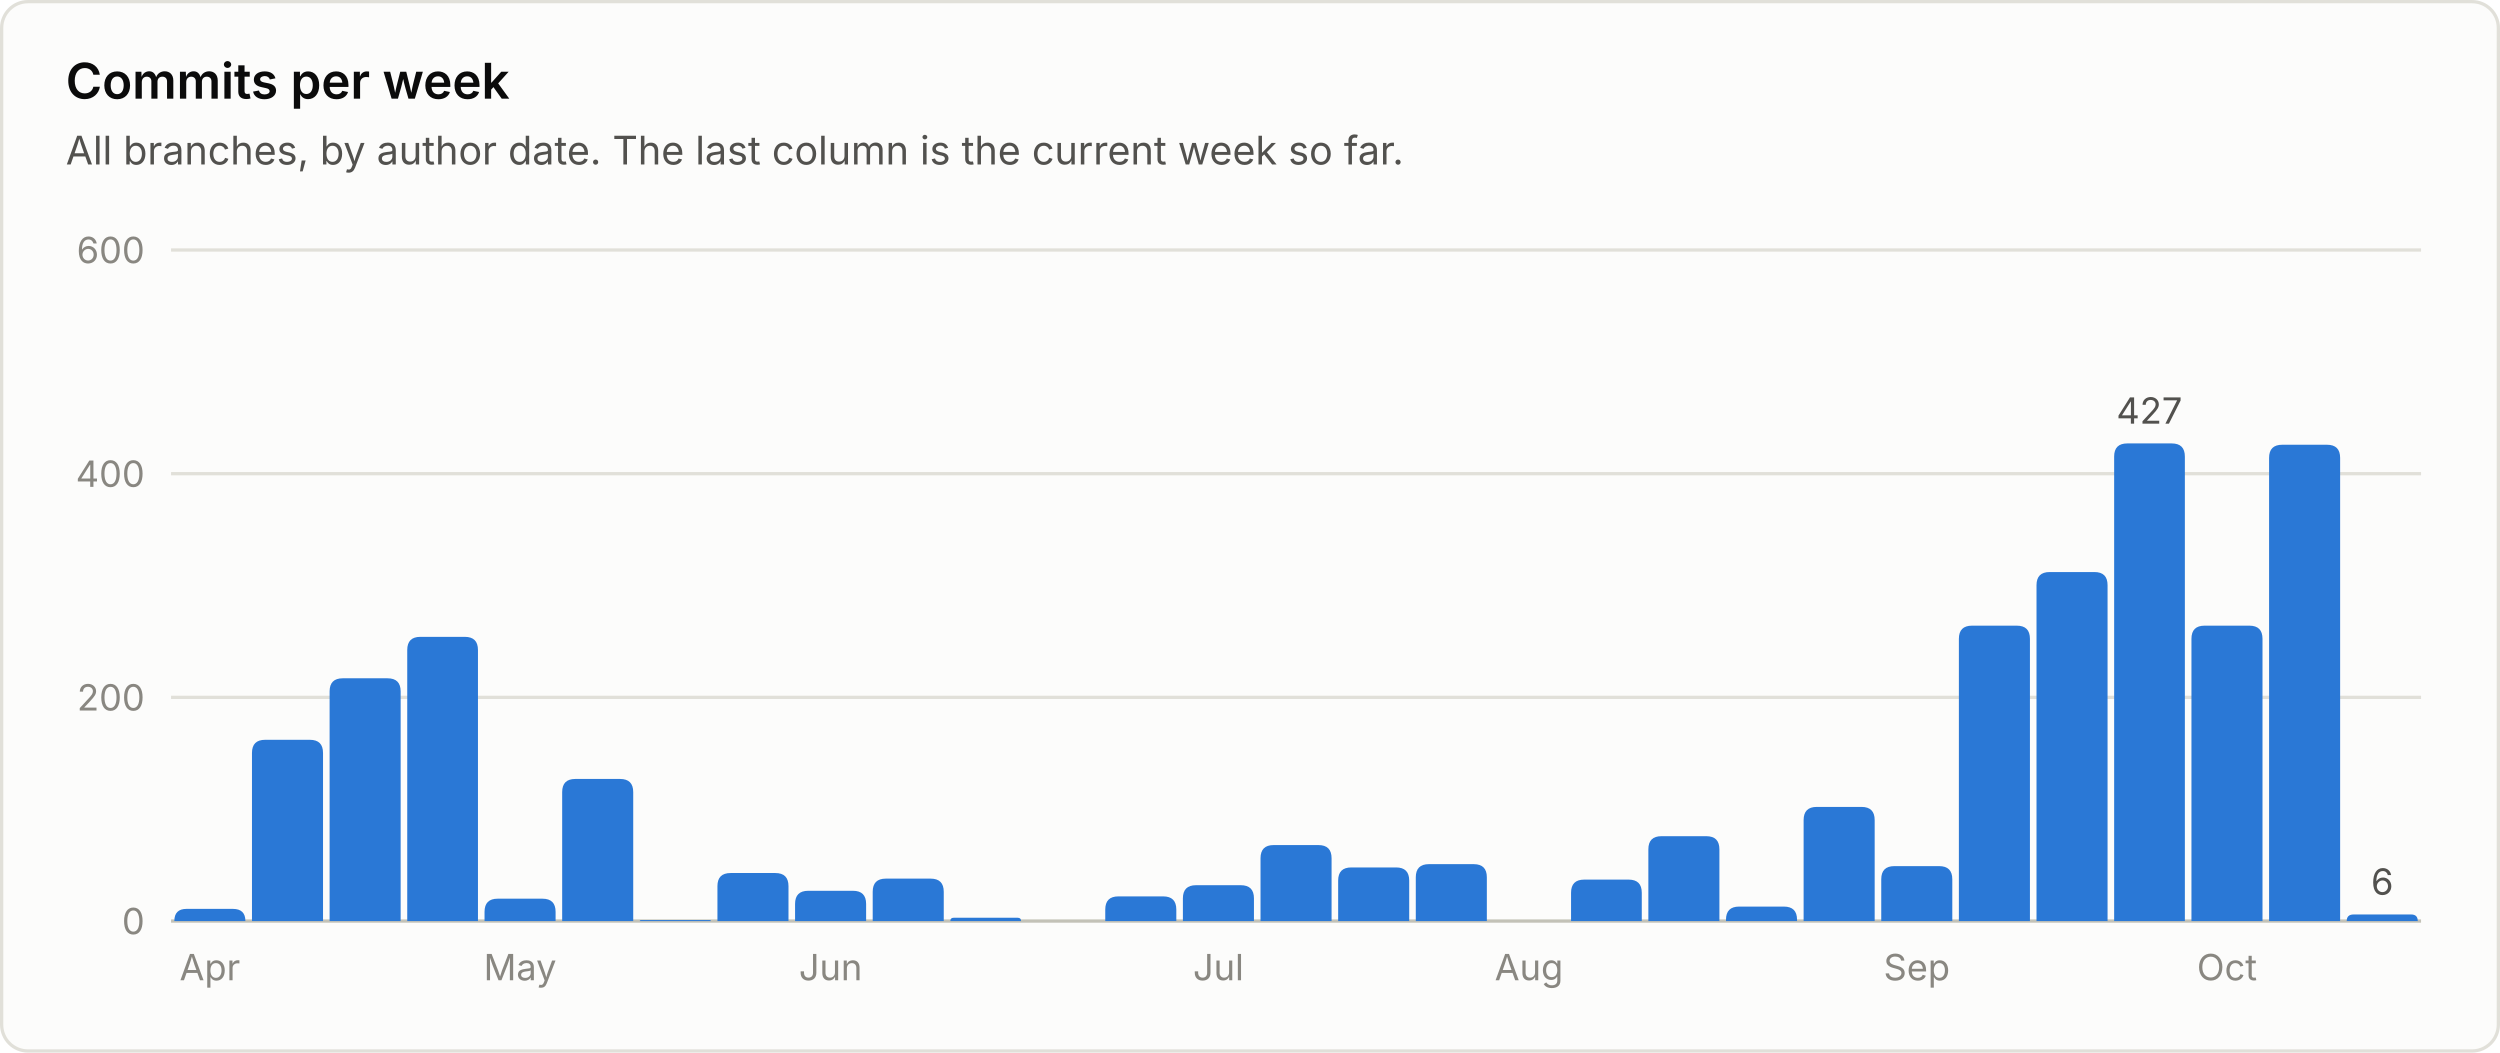
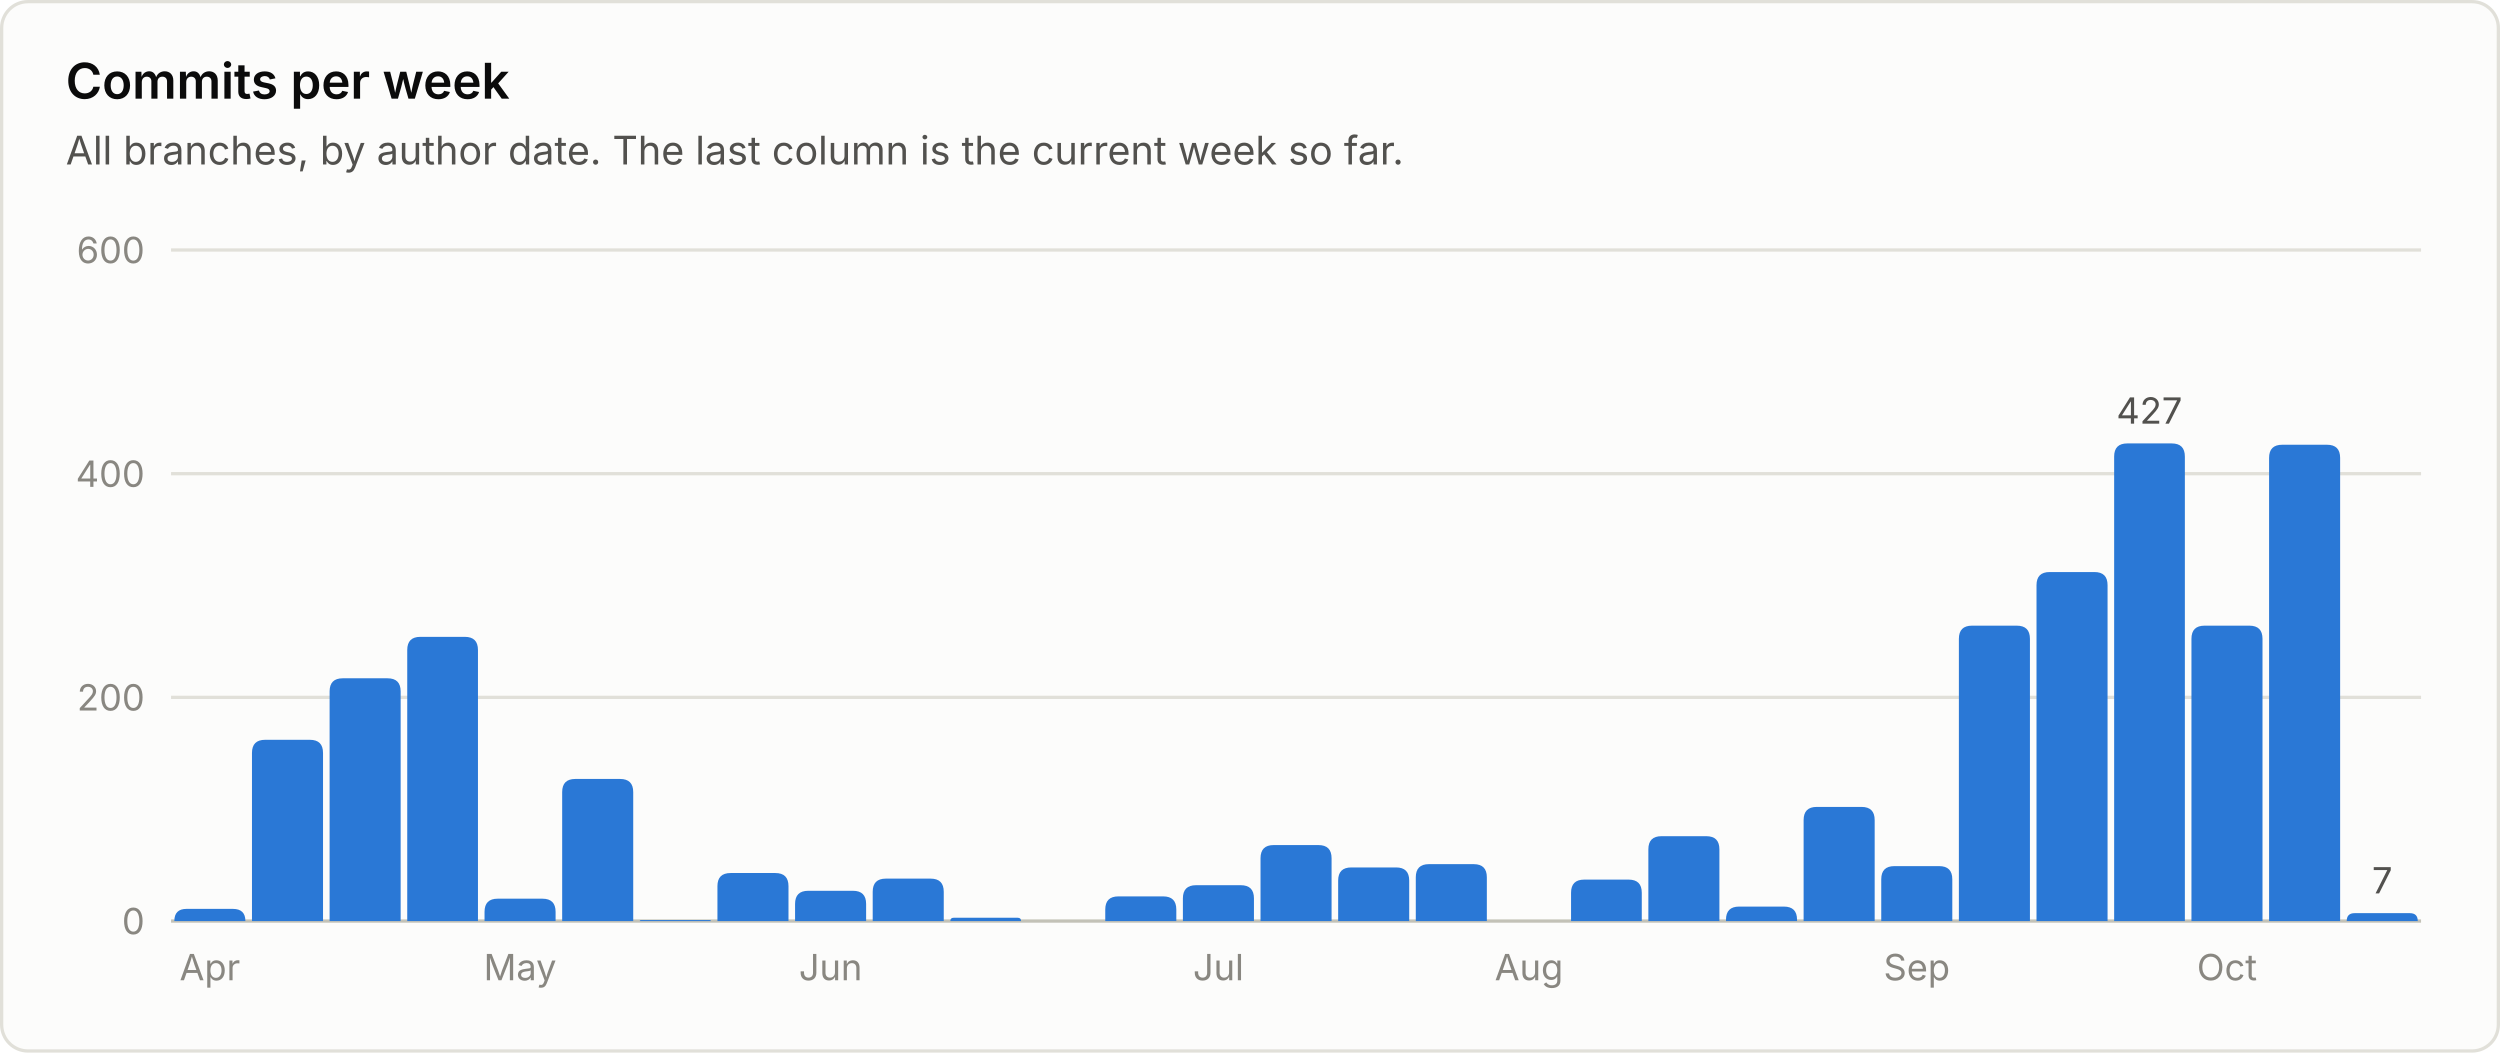
<svg xmlns="http://www.w3.org/2000/svg" viewBox="0 0 760 320" width="760" height="320" role="img" font-family="system-ui, -apple-system, 'Segoe UI', sans-serif">
  <rect x="0.5" y="0.5" width="759" height="319" rx="8" fill="#fcfcfb" stroke="#e1e0d9" />
  <text x="20.0" y="30.0" fill="#0b0b0b" font-size="15" font-weight="600" text-anchor="start">Commits per week</text>
  <text x="20.0" y="50.0" fill="#52514e" font-size="12" font-weight="400" text-anchor="start">All branches, by author date. The last column is the current week so far.</text>
  <line x1="52" y1="280.0" x2="736" y2="280.0" stroke="#c3c2b7" stroke-width="1" />
  <text x="44.0" y="284.0" fill="#898781" font-size="11" font-weight="400" text-anchor="end">0</text>
  <line x1="52" y1="212.0" x2="736" y2="212.0" stroke="#e1e0d9" stroke-width="1" />
  <text x="44.0" y="216.0" fill="#898781" font-size="11" font-weight="400" text-anchor="end">200</text>
  <line x1="52" y1="144.0" x2="736" y2="144.0" stroke="#e1e0d9" stroke-width="1" />
  <text x="44.0" y="148.0" fill="#898781" font-size="11" font-weight="400" text-anchor="end">400</text>
  <line x1="52" y1="76.0" x2="736" y2="76.0" stroke="#e1e0d9" stroke-width="1" />
  <text x="44.0" y="80.0" fill="#898781" font-size="11" font-weight="400" text-anchor="end">600</text>
  <path d="M53.0 280.0 V280.0 Q53.0 276.3 56.7 276.3 H70.8 Q74.6 276.3 74.6 280.0 V280.0 Z" fill="#2a78d6" />
  <text x="63.8" y="298.0" fill="#898781" font-size="11" font-weight="400" text-anchor="middle">Apr</text>
  <path d="M76.6 280.0 V228.9 Q76.6 224.9 80.6 224.9 H94.2 Q98.2 224.9 98.2 228.9 V280.0 Z" fill="#2a78d6" />
  <path d="M100.2 280.0 V210.2 Q100.2 206.2 104.2 206.2 H117.8 Q121.8 206.2 121.8 210.2 V280.0 Z" fill="#2a78d6" />
  <path d="M123.8 280.0 V197.6 Q123.8 193.6 127.8 193.6 H141.3 Q145.3 193.6 145.3 197.6 V280.0 Z" fill="#2a78d6" />
  <path d="M147.3 280.0 V277.2 Q147.3 273.2 151.3 273.2 H164.9 Q168.9 273.2 168.9 277.2 V280.0 Z" fill="#2a78d6" />
  <text x="158.1" y="298.0" fill="#898781" font-size="11" font-weight="400" text-anchor="middle">May</text>
  <path d="M170.9 280.0 V240.8 Q170.9 236.8 174.9 236.8 H188.5 Q192.5 236.8 192.5 240.8 V280.0 Z" fill="#2a78d6" />
  <path d="M194.5 280.0 V280.0 Q194.5 279.7 194.9 279.7 H215.8 Q216.1 279.7 216.1 280.0 V280.0 Z" fill="#2a78d6" />
  <path d="M218.1 280.0 V269.4 Q218.1 265.4 222.1 265.4 H235.7 Q239.7 265.4 239.7 269.4 V280.0 Z" fill="#2a78d6" />
  <path d="M241.7 280.0 V274.8 Q241.7 270.8 245.7 270.8 H259.3 Q263.3 270.8 263.3 274.8 V280.0 Z" fill="#2a78d6" />
  <text x="252.5" y="298.0" fill="#898781" font-size="11" font-weight="400" text-anchor="middle">Jun</text>
  <path d="M265.3 280.0 V271.1 Q265.3 267.1 269.3 267.1 H282.9 Q286.9 267.1 286.9 271.1 V280.0 Z" fill="#2a78d6" />
  <path d="M288.9 280.0 V280.0 Q288.9 279.0 289.9 279.0 H309.4 Q310.4 279.0 310.4 280.0 V280.0 Z" fill="#2a78d6" />
  <path d="M336.0 280.0 V276.5 Q336.0 272.5 340.0 272.5 H353.6 Q357.6 272.5 357.6 276.5 V280.0 Z" fill="#2a78d6" />
  <path d="M359.6 280.0 V273.1 Q359.6 269.1 363.6 269.1 H377.2 Q381.2 269.1 381.2 273.1 V280.0 Z" fill="#2a78d6" />
  <text x="370.4" y="298.0" fill="#898781" font-size="11" font-weight="400" text-anchor="middle">Jul</text>
  <path d="M383.2 280.0 V260.9 Q383.2 256.9 387.2 256.9 H400.8 Q404.8 256.9 404.8 260.9 V280.0 Z" fill="#2a78d6" />
  <path d="M406.8 280.0 V267.7 Q406.8 263.7 410.8 263.7 H424.4 Q428.4 263.7 428.4 267.7 V280.0 Z" fill="#2a78d6" />
  <path d="M430.4 280.0 V266.7 Q430.4 262.7 434.4 262.7 H448.0 Q452.0 262.7 452.0 266.7 V280.0 Z" fill="#2a78d6" />
  <text x="464.8" y="298.0" fill="#898781" font-size="11" font-weight="400" text-anchor="middle">Aug</text>
  <path d="M477.6 280.0 V271.4 Q477.6 267.4 481.6 267.4 H495.1 Q499.1 267.4 499.1 271.4 V280.0 Z" fill="#2a78d6" />
  <path d="M501.1 280.0 V258.2 Q501.1 254.2 505.1 254.2 H518.7 Q522.7 254.2 522.7 258.2 V280.0 Z" fill="#2a78d6" />
  <path d="M524.7 280.0 V279.6 Q524.7 275.6 528.7 275.6 H542.3 Q546.3 275.6 546.3 279.6 V280.0 Z" fill="#2a78d6" />
  <path d="M548.3 280.0 V249.3 Q548.3 245.3 552.3 245.3 H565.9 Q569.9 245.3 569.9 249.3 V280.0 Z" fill="#2a78d6" />
  <path d="M571.9 280.0 V267.3 Q571.9 263.3 575.9 263.3 H589.5 Q593.5 263.3 593.5 267.3 V280.0 Z" fill="#2a78d6" />
  <text x="582.7" y="298.0" fill="#898781" font-size="11" font-weight="400" text-anchor="middle">Sep</text>
  <path d="M595.5 280.0 V194.2 Q595.5 190.2 599.5 190.2 H613.1 Q617.1 190.2 617.1 194.2 V280.0 Z" fill="#2a78d6" />
  <path d="M619.1 280.0 V177.9 Q619.1 173.9 623.1 173.9 H636.7 Q640.7 173.9 640.7 177.9 V280.0 Z" fill="#2a78d6" />
  <path d="M642.7 280.0 V138.8 Q642.7 134.8 646.7 134.8 H660.2 Q664.2 134.8 664.2 138.8 V280.0 Z" fill="#2a78d6" />
  <text x="653.4" y="128.8" fill="#52514e" font-size="11" font-weight="400" text-anchor="middle">427</text>
  <path d="M666.2 280.0 V194.2 Q666.2 190.2 670.2 190.2 H683.8 Q687.8 190.2 687.8 194.2 V280.0 Z" fill="#2a78d6" />
  <text x="677.0" y="298.0" fill="#898781" font-size="11" font-weight="400" text-anchor="middle">Oct</text>
  <path d="M689.8 280.0 V139.2 Q689.8 135.2 693.8 135.2 H707.4 Q711.4 135.2 711.4 139.2 V280.0 Z" fill="#2a78d6" />
-   <path d="M713.4 280.0 V280.0 Q713.4 278.0 715.5 278.0 H733.0 Q735.0 278.0 735.0 280.0 V280.0 Z" fill="#2a78d6" />
-   <text x="724.2" y="272.0" fill="#52514e" font-size="11" font-weight="400" text-anchor="middle">6</text>
+   <path d="M713.4 280.0 V280.0 Q713.4 277.6 715.8 277.6 H732.6 Q735.0 277.6 735.0 280.0 V280.0 Z" fill="#2a78d6" />
+   <text x="724.2" y="271.6" fill="#52514e" font-size="11" font-weight="400" text-anchor="middle">7</text>
</svg>
